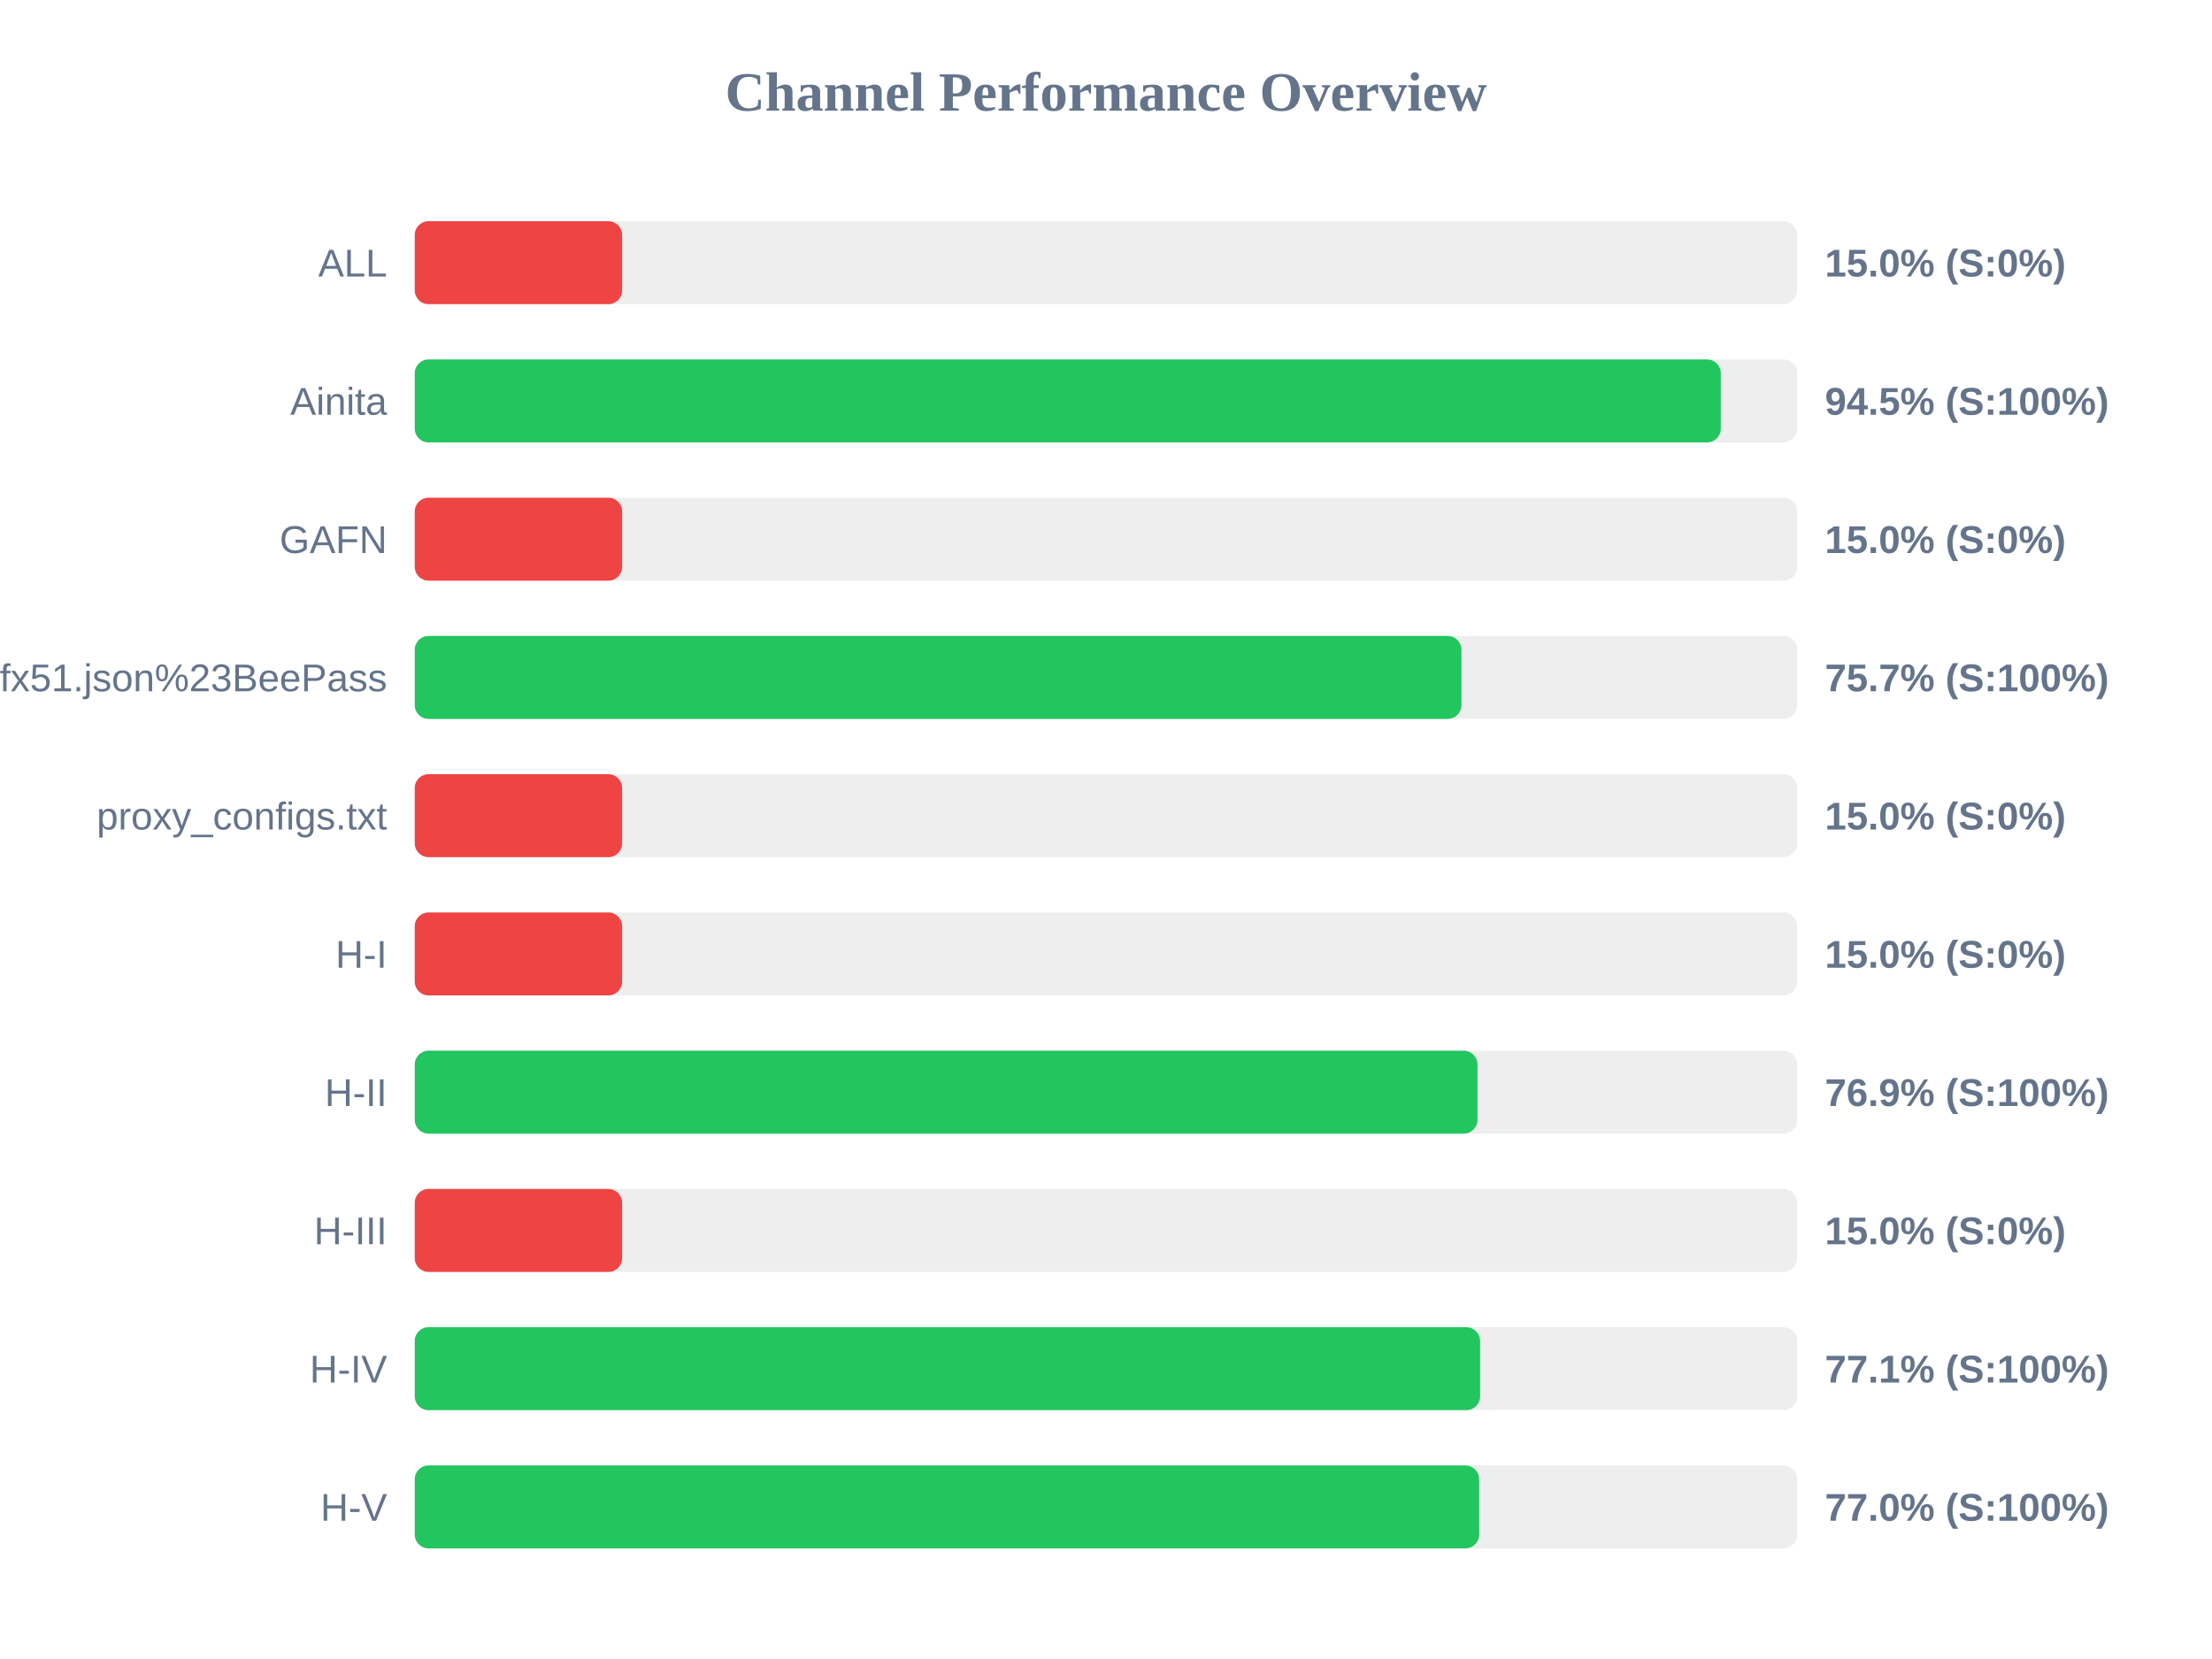
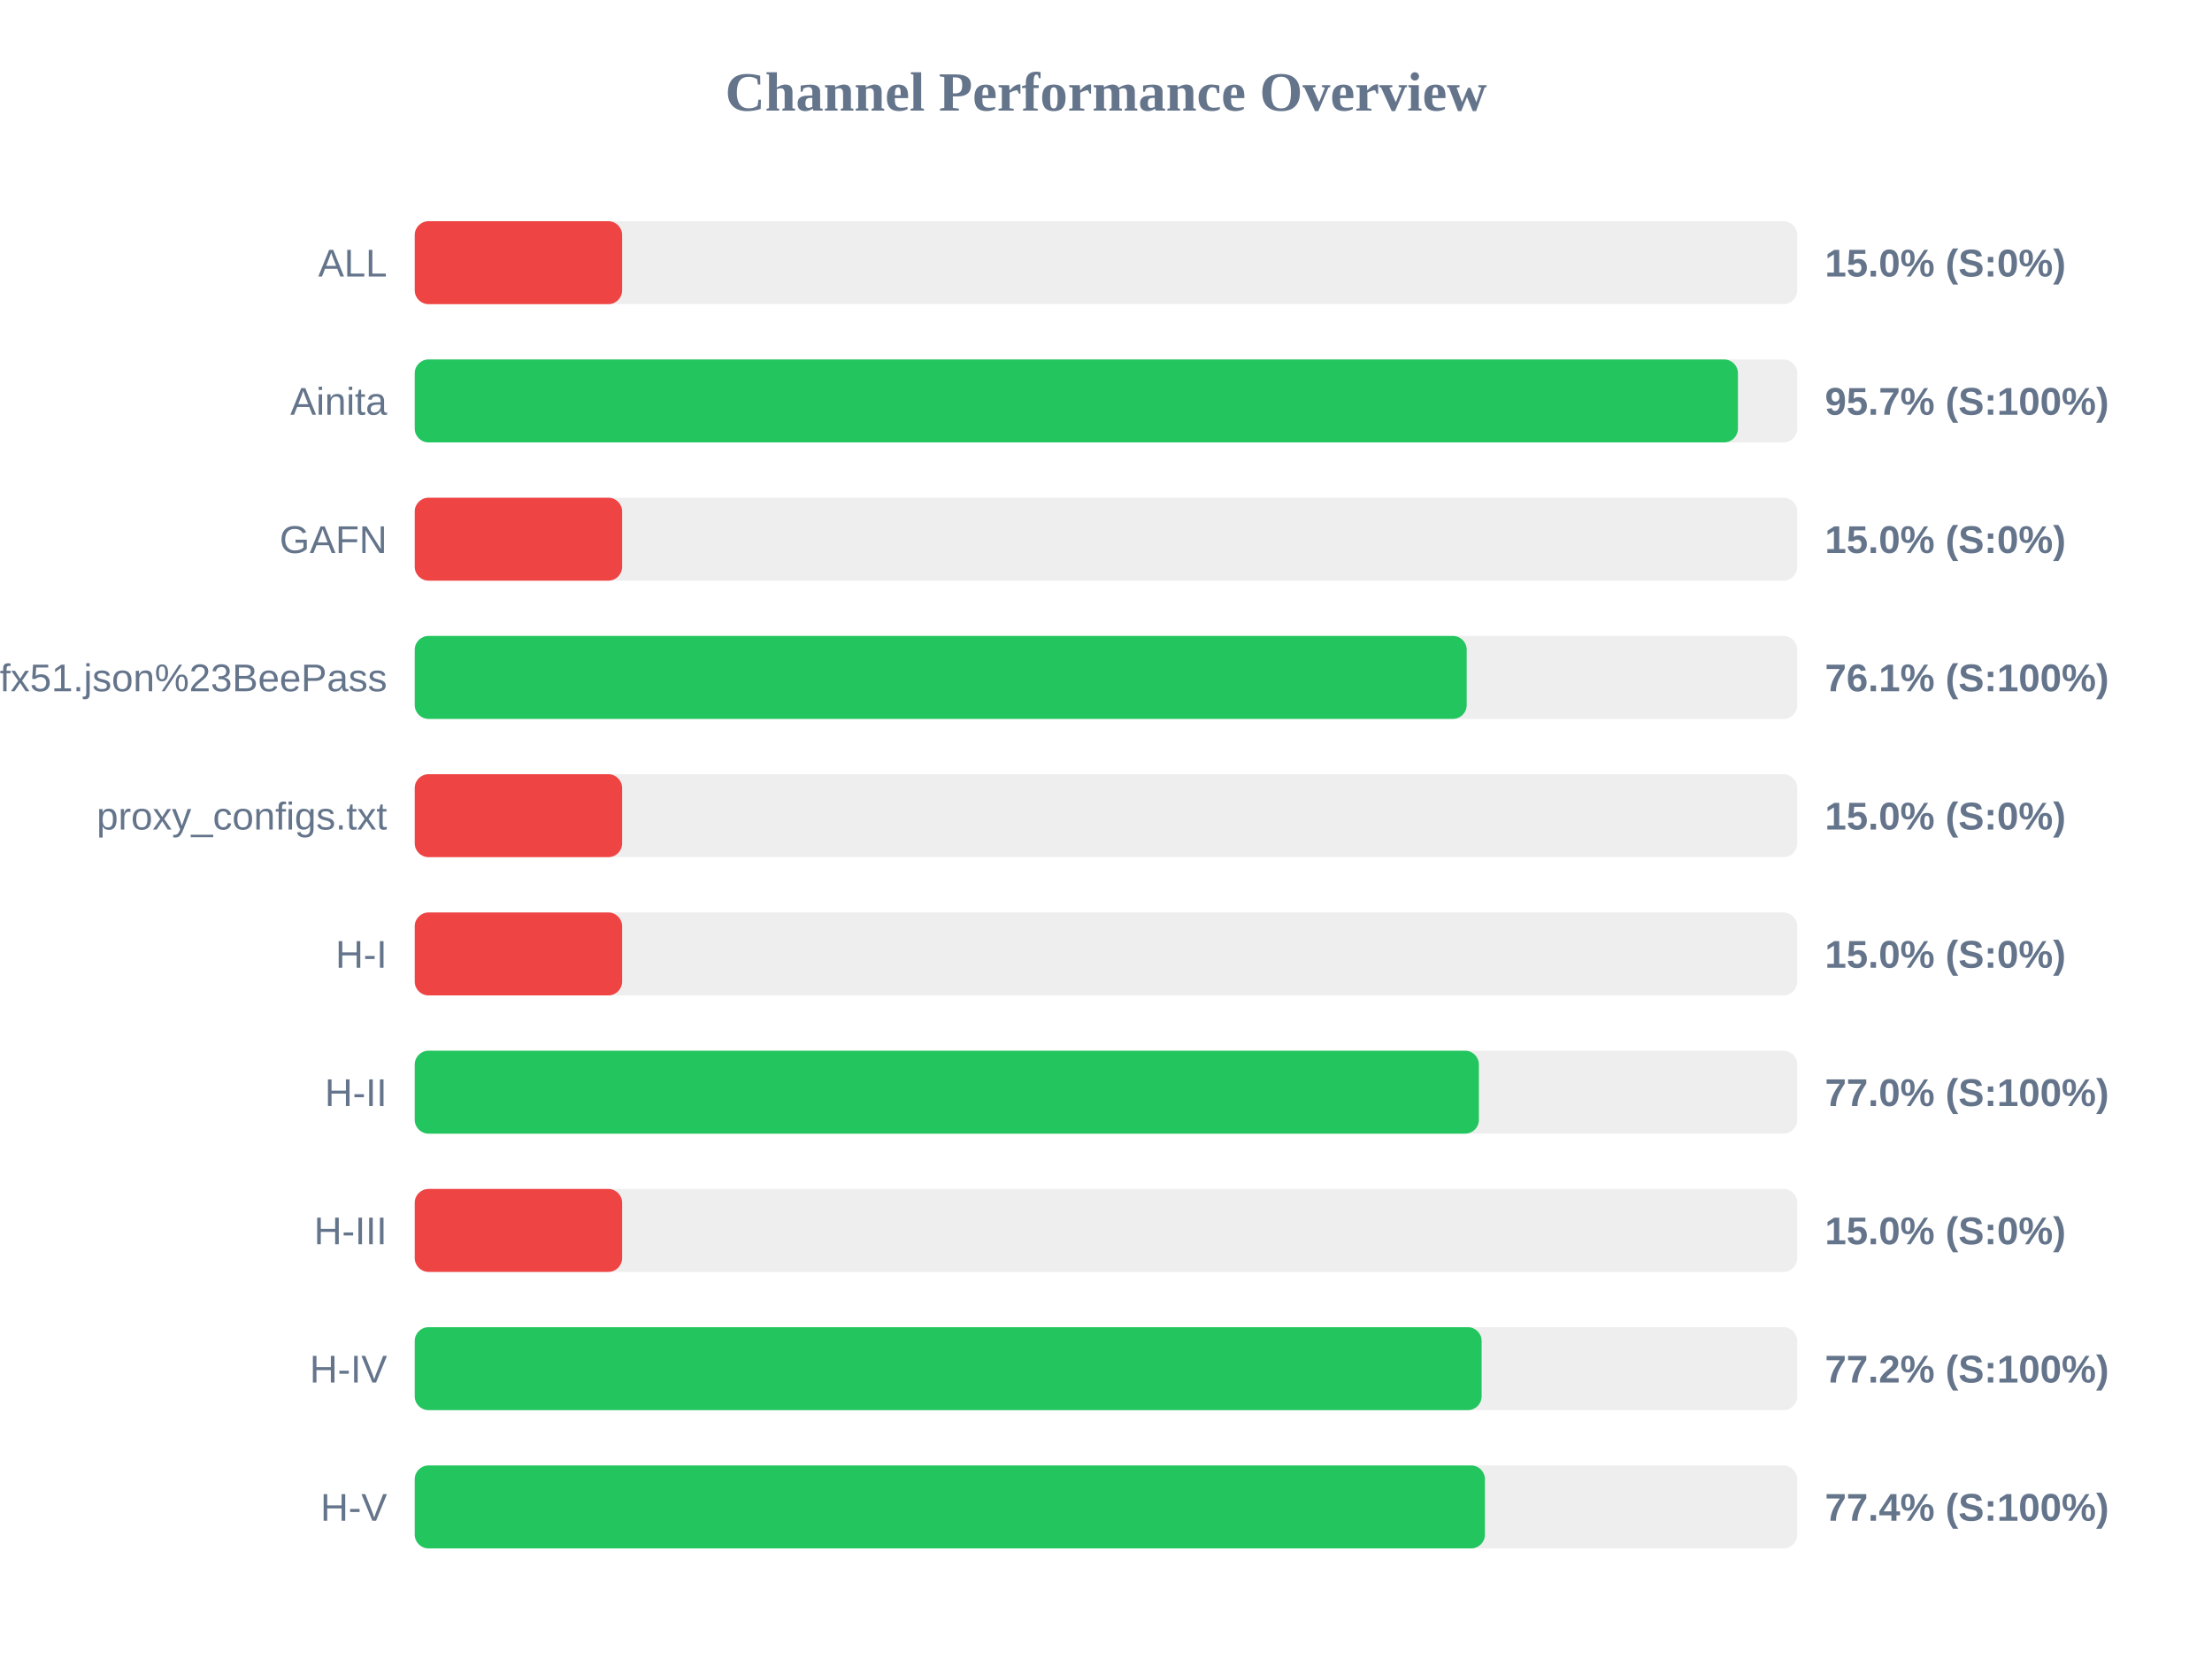
<svg xmlns="http://www.w3.org/2000/svg" width="800" height="600" version="1.1">
  <style>
        .row { font: 14px Arial; fill: #64748b; }
        .score { font: bold 14px Arial; fill: #64748b; }
    </style>
  <text x="400" y="40" text-anchor="middle" font-size="20px" font-weight="bold" fill="#64748b">Channel Performance Overview</text>
  <rect x="150" y="80" width="500" height="30" fill="#eee" rx="5" />
  <rect x="150" y="80" width="75.0" height="30" fill="#ef4444" rx="5" />
  <text x="140" y="100" text-anchor="end" class="row">ALL</text>
  <text x="660" y="100" text-anchor="start" class="score">15.0% (S:0%)</text>
  <rect x="150" y="130" width="500" height="30" fill="#eee" rx="5" />
-   <rect x="150" y="130" width="472.35" height="30" fill="#22c55e" rx="5" />
+   <rect x="150" y="130" width="478.55" height="30" fill="#22c55e" rx="5" />
  <text x="140" y="150" text-anchor="end" class="row">Ainita</text>
-   <text x="660" y="150" text-anchor="start" class="score">94.5% (S:100%)</text>
+   <text x="660" y="150" text-anchor="start" class="score">95.7% (S:100%)</text>
  <rect x="150" y="180" width="500" height="30" fill="#eee" rx="5" />
  <rect x="150" y="180" width="75.0" height="30" fill="#ef4444" rx="5" />
  <text x="140" y="200" text-anchor="end" class="row">GAFN</text>
  <text x="660" y="200" text-anchor="start" class="score">15.0% (S:0%)</text>
  <rect x="150" y="230" width="500" height="30" fill="#eee" rx="5" />
-   <rect x="150" y="230" width="378.55" height="30" fill="#22c55e" rx="5" />
+   <rect x="150" y="230" width="380.45" height="30" fill="#22c55e" rx="5" />
  <text x="140" y="250" text-anchor="end" class="row">sub?s=ssconf%3A%2F%2Fs3.amazonaws.com%2Fbeedynconprd%2Fzf38bv6oxi1nv3wfkpmxyfl8yj5fargza3foantoalu16vznl0ckxx7bgf1ufx51.json%23BeePass</text>
-   <text x="660" y="250" text-anchor="start" class="score">75.7% (S:100%)</text>
+   <text x="660" y="250" text-anchor="start" class="score">76.1% (S:100%)</text>
  <rect x="150" y="280" width="500" height="30" fill="#eee" rx="5" />
  <rect x="150" y="280" width="75.0" height="30" fill="#ef4444" rx="5" />
  <text x="140" y="300" text-anchor="end" class="row">proxy_configs.txt</text>
  <text x="660" y="300" text-anchor="start" class="score">15.0% (S:0%)</text>
  <rect x="150" y="330" width="500" height="30" fill="#eee" rx="5" />
  <rect x="150" y="330" width="75.0" height="30" fill="#ef4444" rx="5" />
  <text x="140" y="350" text-anchor="end" class="row">H-I</text>
  <text x="660" y="350" text-anchor="start" class="score">15.0% (S:0%)</text>
  <rect x="150" y="380" width="500" height="30" fill="#eee" rx="5" />
-   <rect x="150" y="380" width="384.35" height="30" fill="#22c55e" rx="5" />
+   <rect x="150" y="380" width="384.85" height="30" fill="#22c55e" rx="5" />
  <text x="140" y="400" text-anchor="end" class="row">H-II</text>
-   <text x="660" y="400" text-anchor="start" class="score">76.9% (S:100%)</text>
+   <text x="660" y="400" text-anchor="start" class="score">77.0% (S:100%)</text>
  <rect x="150" y="430" width="500" height="30" fill="#eee" rx="5" />
  <rect x="150" y="430" width="75.0" height="30" fill="#ef4444" rx="5" />
  <text x="140" y="450" text-anchor="end" class="row">H-III</text>
  <text x="660" y="450" text-anchor="start" class="score">15.0% (S:0%)</text>
  <rect x="150" y="480" width="500" height="30" fill="#eee" rx="5" />
-   <rect x="150" y="480" width="385.3" height="30" fill="#22c55e" rx="5" />
+   <rect x="150" y="480" width="385.85" height="30" fill="#22c55e" rx="5" />
  <text x="140" y="500" text-anchor="end" class="row">H-IV</text>
-   <text x="660" y="500" text-anchor="start" class="score">77.1% (S:100%)</text>
+   <text x="660" y="500" text-anchor="start" class="score">77.2% (S:100%)</text>
  <rect x="150" y="530" width="500" height="30" fill="#eee" rx="5" />
-   <rect x="150" y="530" width="384.95" height="30" fill="#22c55e" rx="5" />
+   <rect x="150" y="530" width="387.05" height="30" fill="#22c55e" rx="5" />
  <text x="140" y="550" text-anchor="end" class="row">H-V</text>
-   <text x="660" y="550" text-anchor="start" class="score">77.0% (S:100%)</text>
+   <text x="660" y="550" text-anchor="start" class="score">77.4% (S:100%)</text>
</svg>
